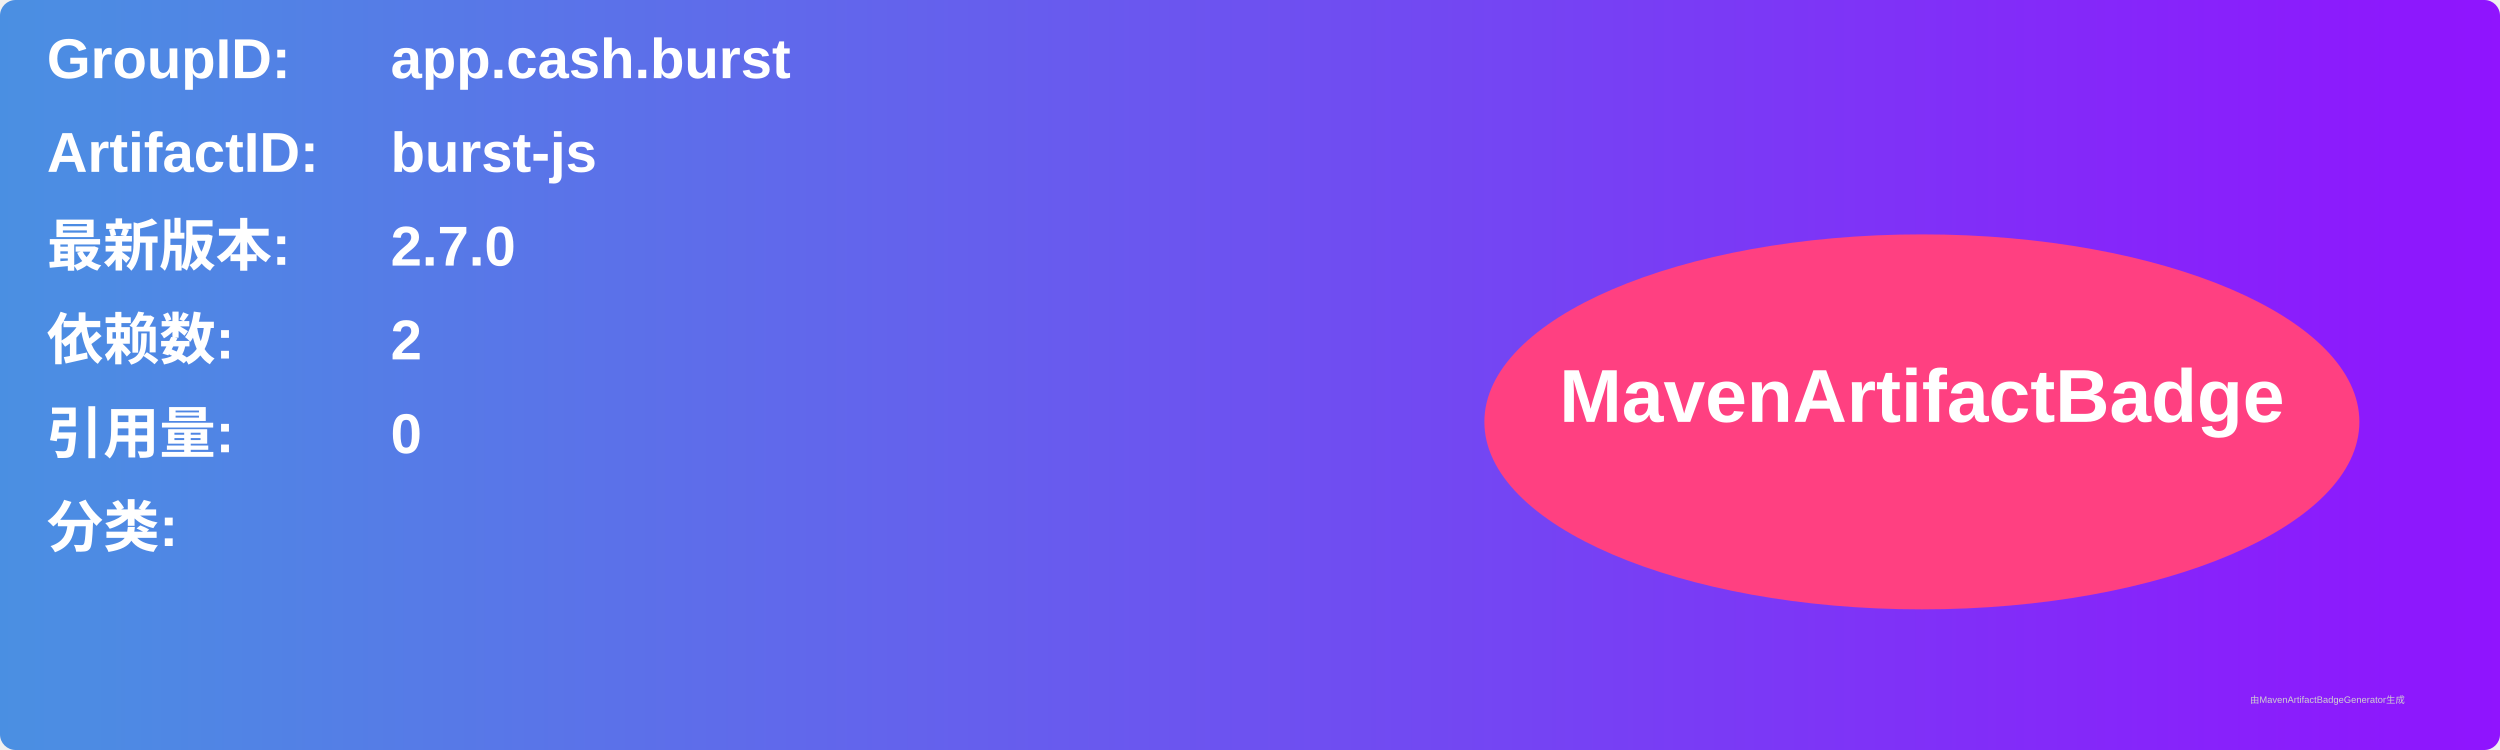
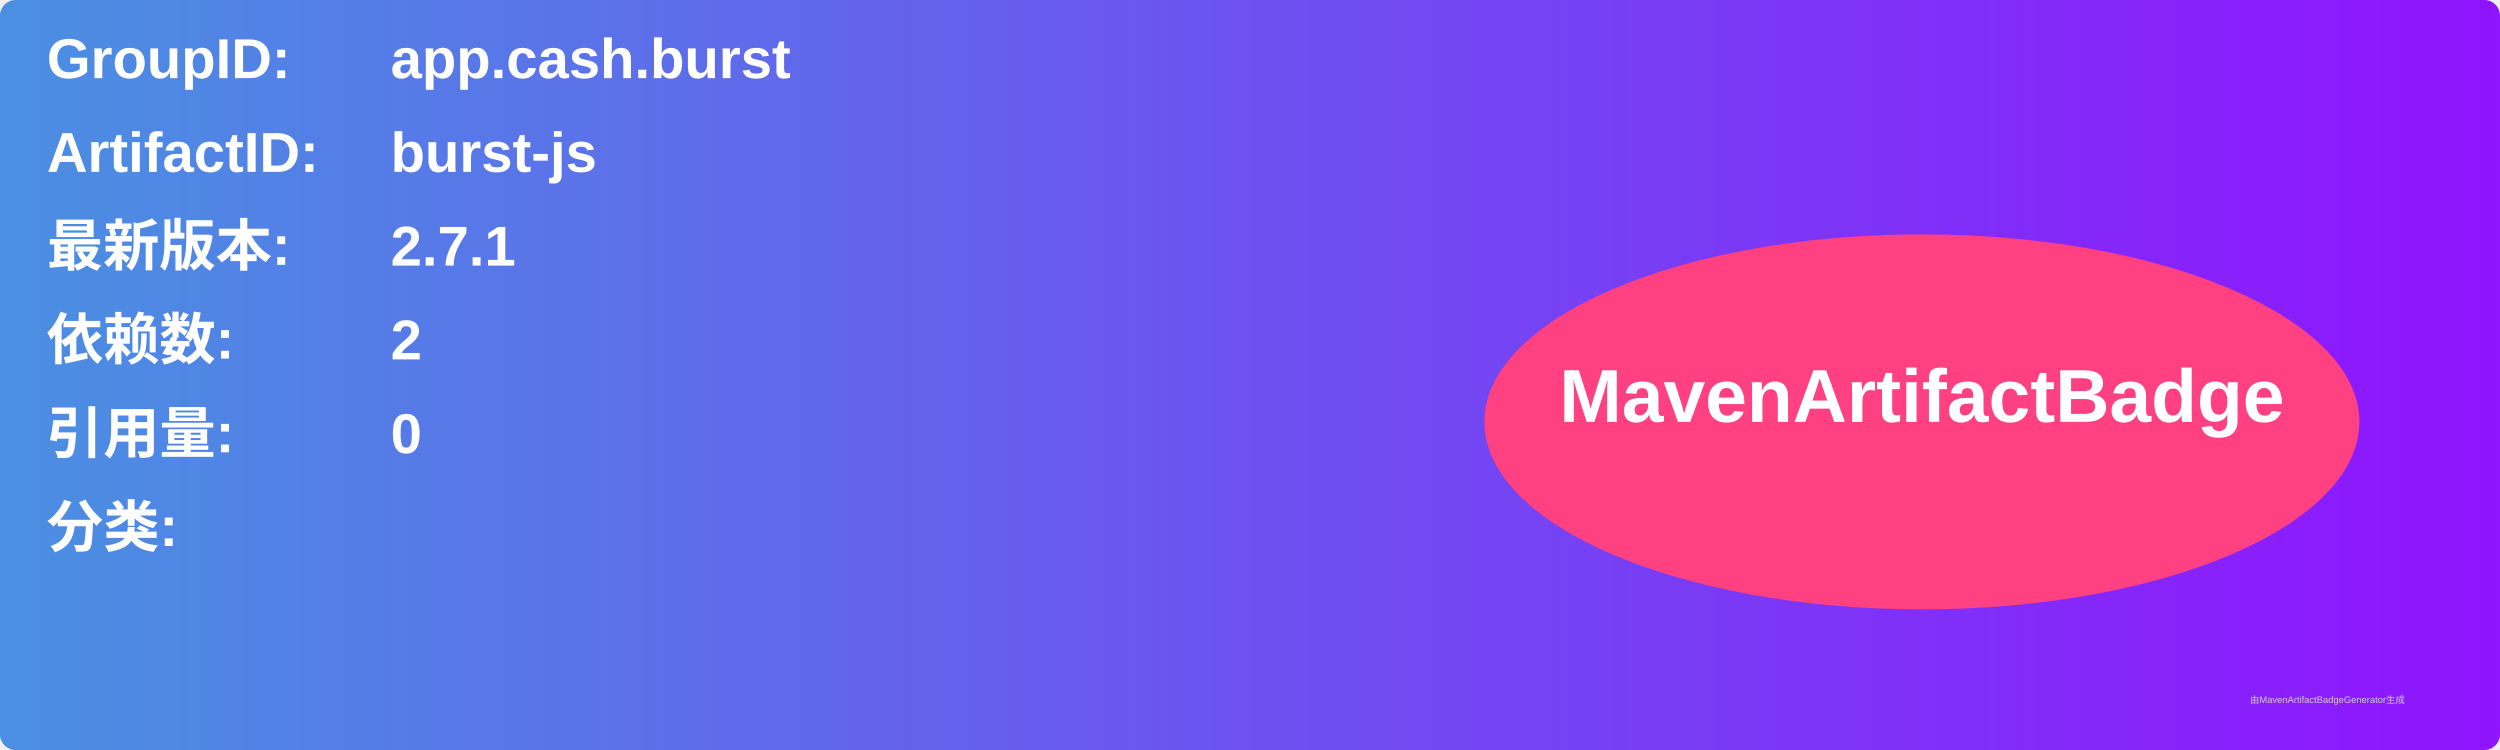
<svg xmlns="http://www.w3.org/2000/svg" width="800" height="240" viewBox="0 0 800 240">
  <linearGradient id="grad" x1="0%" y1="0%" x2="100%" y2="0%">
    <stop offset="0%" stop-color="#4a90e2" />
    <stop offset="100%" stop-color="#9013fe" />
  </linearGradient>
  <rect width="100%" height="100%" rx="5" ry="5" fill="url(#grad)" />
  <g transform="translate(15, 15)">
    <text x="0" y="10" font-family="Arial" font-size="18" fill="white" font-weight="bold" width="260">GroupID:</text>
    <text x="110" y="10" font-family="Arial" font-size="18" fill="white" font-weight="bold" width="460">app.cash.burst</text>
    <text x="0" y="40" font-family="Arial" font-size="18" fill="white" font-weight="bold" width="260">ArtifactID:</text>
    <text x="110" y="40" font-family="Arial" font-size="18" fill="white" font-weight="bold" width="460">burst-js</text>
    <text x="0" y="70" font-family="Arial" font-size="18" fill="white" font-weight="bold">最新版本:</text>
    <text x="110" y="70" font-family="Arial" font-size="18" fill="white" font-weight="bold">
-       <tspan font-weight="bold">2.7.0</tspan>
+       <tspan font-weight="bold">2.7.1</tspan>
    </text>
    <text x="0" y="100" font-family="Arial" font-size="18" fill="white" font-weight="bold">依赖数: </text>
    <text x="110" y="100" font-family="Arial" font-size="18" fill="white">
      <tspan font-weight="bold">2</tspan>
    </text>
    <text x="0" y="130" font-family="Arial" font-size="18" fill="white" font-weight="bold">引用量: </text>
    <text x="110" y="130" font-family="Arial" font-size="18" fill="white">
      <tspan font-weight="bold">0</tspan>
    </text>
    <text x="0" y="160" font-family="Arial" font-size="18" fill="white" font-weight="bold">分类:</text>
    <text x="10" y="190" font-family="Arial" font-size="10" fill="white">
      <tspan font-weight="bold" />
    </text>
    <ellipse cx="600" cy="120" rx="140" ry="60" fill="#ff4081" />
    <text x="600" y="120" text-anchor="middle" font-family="Arial" font-size="24" fill="white" font-weight="bold">MavenArtifactBadge</text>
  </g>
  <text x="720" y="225" font-family="Arial" font-size="3" fill="#d0d0d0">由MavenArtifactBadgeGenerator生成</text>
</svg>
